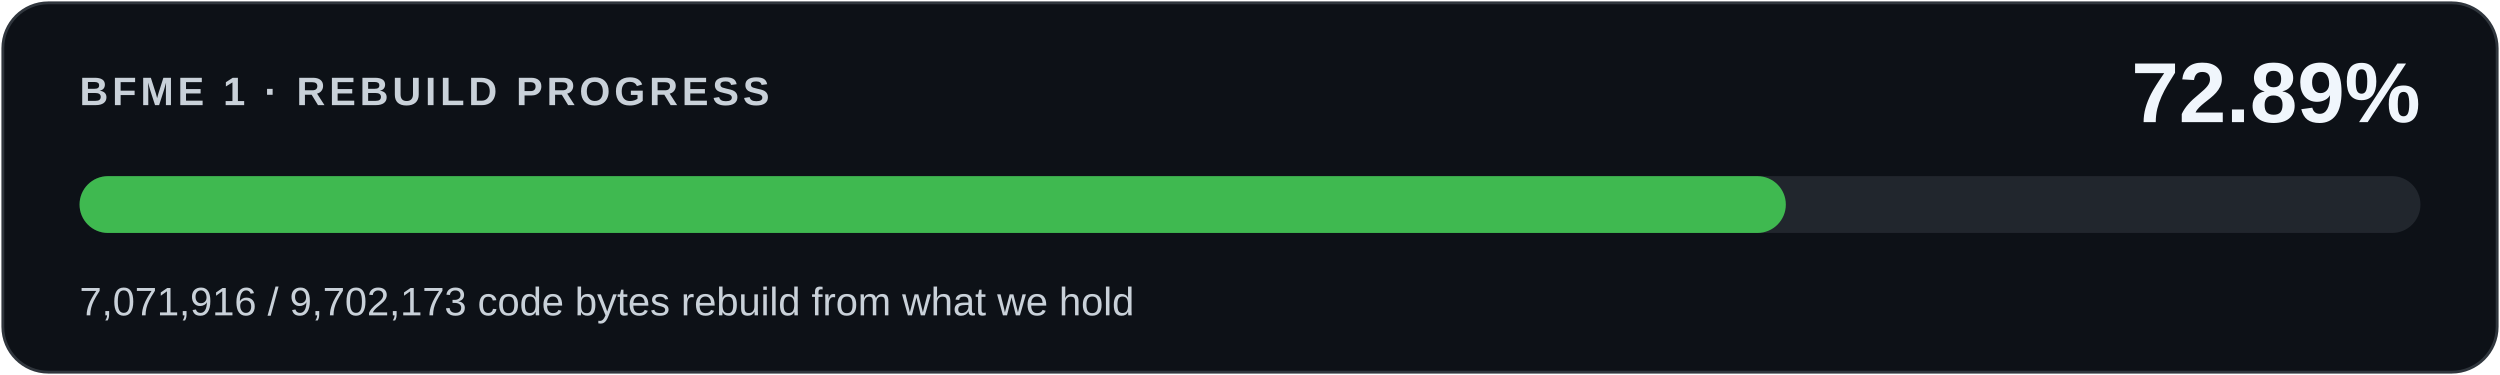
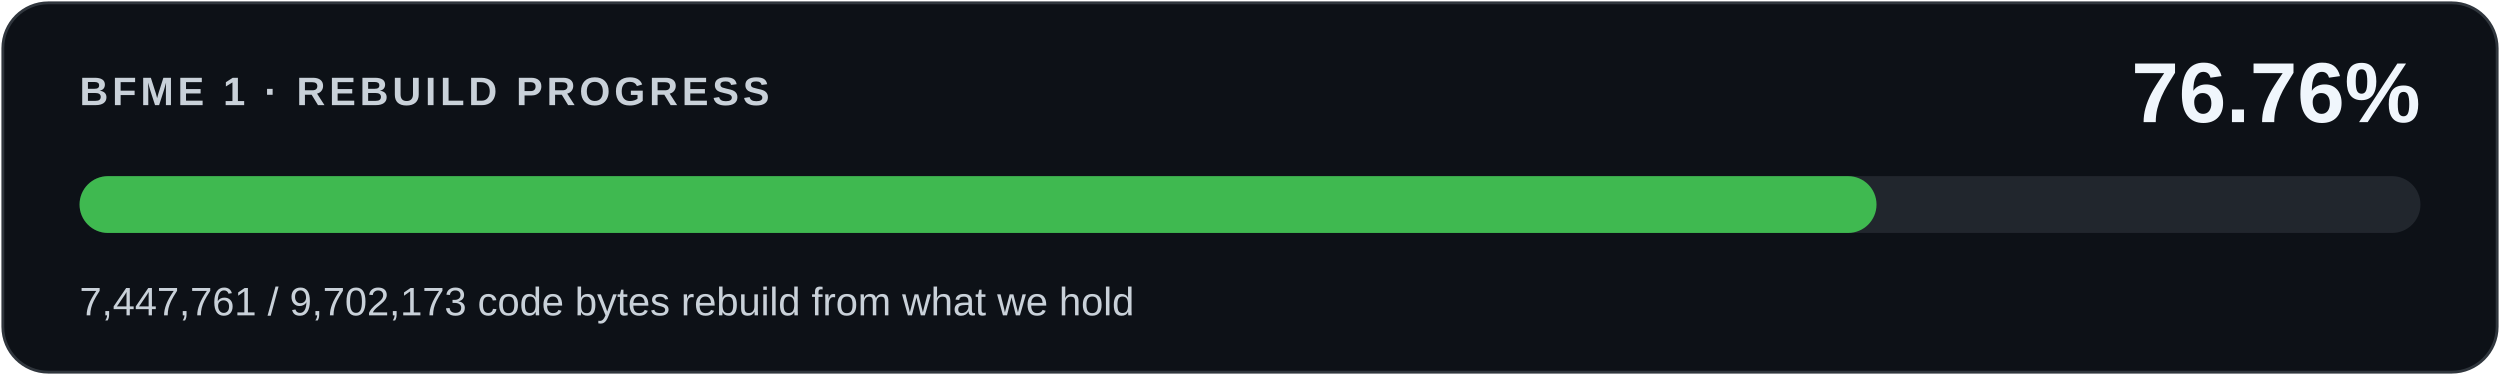
<svg xmlns="http://www.w3.org/2000/svg" width="880" height="132" viewBox="0 0 880 132" role="img" aria-labelledby="title desc">
  <rect x="1" y="1" width="878" height="130" rx="16" fill="#0d1117" stroke="#30363d" />
  <g font-family="Segoe UI,Arial,sans-serif">
    <text x="28" y="37" fill="#c9d1d9" font-size="14" font-weight="600" letter-spacing="1.4">BFME 1 · REBUILD PROGRESS</text>
-     <text x="852" y="43" fill="#f0f6fc" font-size="30" font-weight="700" text-anchor="end">72.89%</text>
+     <text x="852" y="43" fill="#f0f6fc" font-size="30" font-weight="700" text-anchor="end">76.76%</text>
    <rect x="28" y="62" width="824" height="20" rx="10" fill="#21262d" />
-     <rect x="28" y="62" width="600.614" height="20" rx="10" fill="#3fb950" />
-     <text x="28" y="111" fill="#c9d1d9" font-size="14">7,071,916 / 9,702,173 code bytes rebuild from what we hold</text>
+     <rect x="28" y="62" width="632.534" height="20" rx="10" fill="#3fb950" />
+     <text x="28" y="111" fill="#c9d1d9" font-size="14">7,447,761 / 9,702,173 code bytes rebuild from what we hold</text>
  </g>
</svg>
